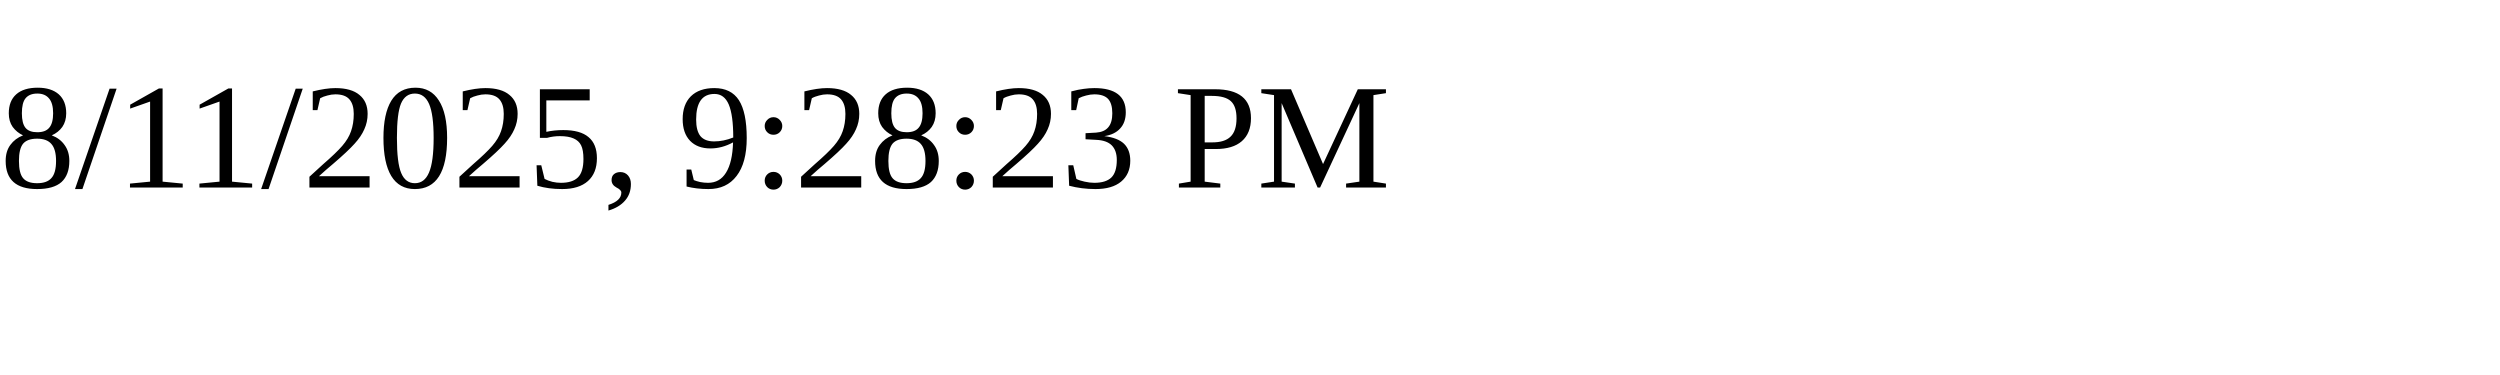
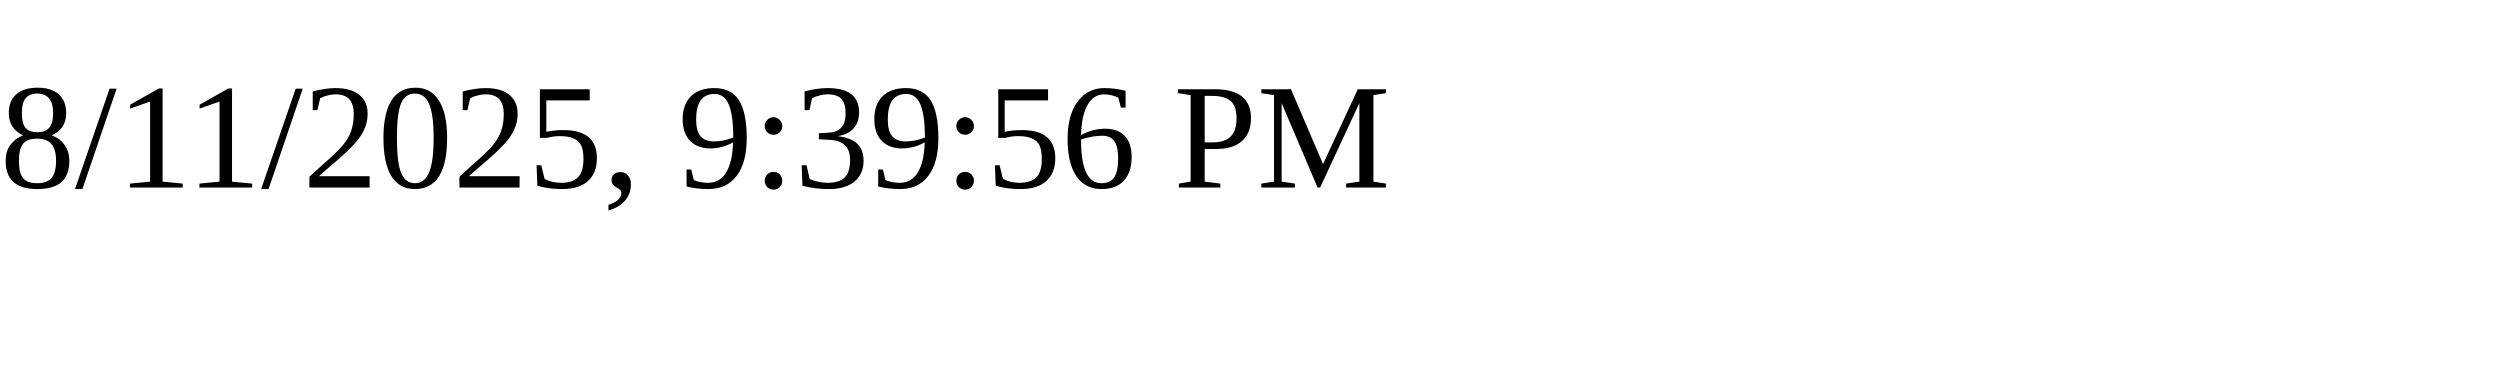
<svg xmlns="http://www.w3.org/2000/svg" height="30" width="200">
-   <text x="0" y="15">8/11/2025, 9:28:23 PM</text>
+   <text x="0" y="15">8/11/2025, 9:39:56 PM</text>
</svg>
